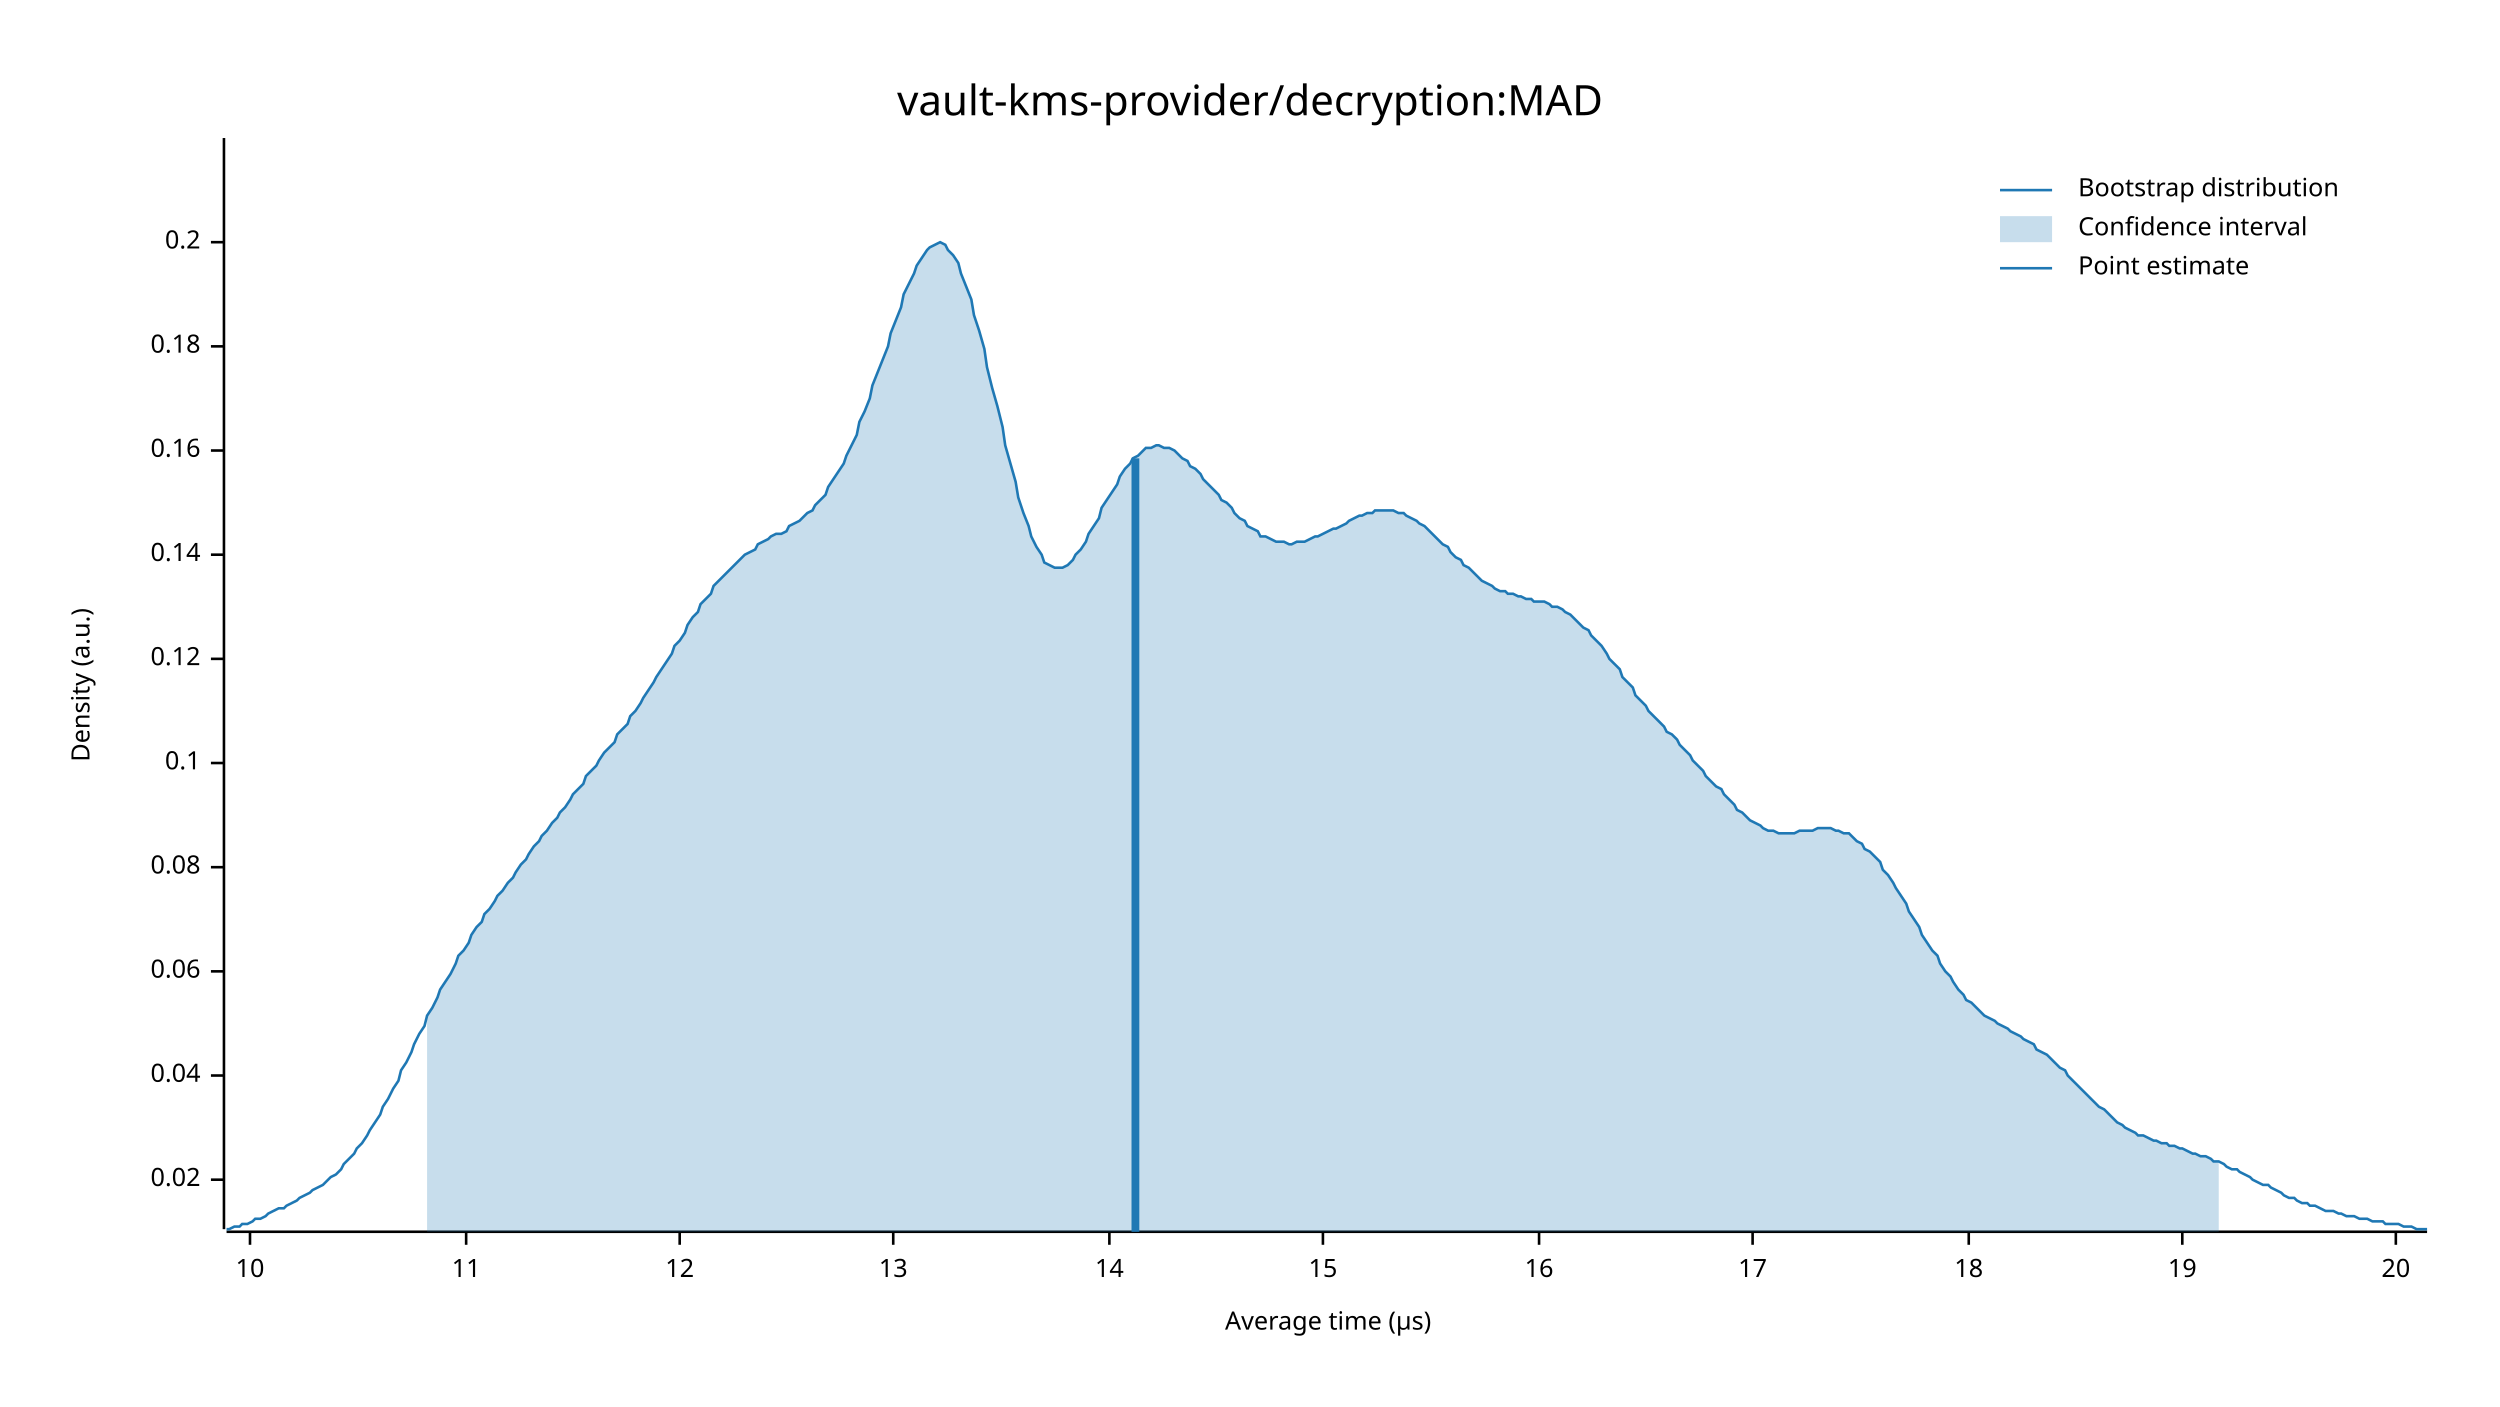
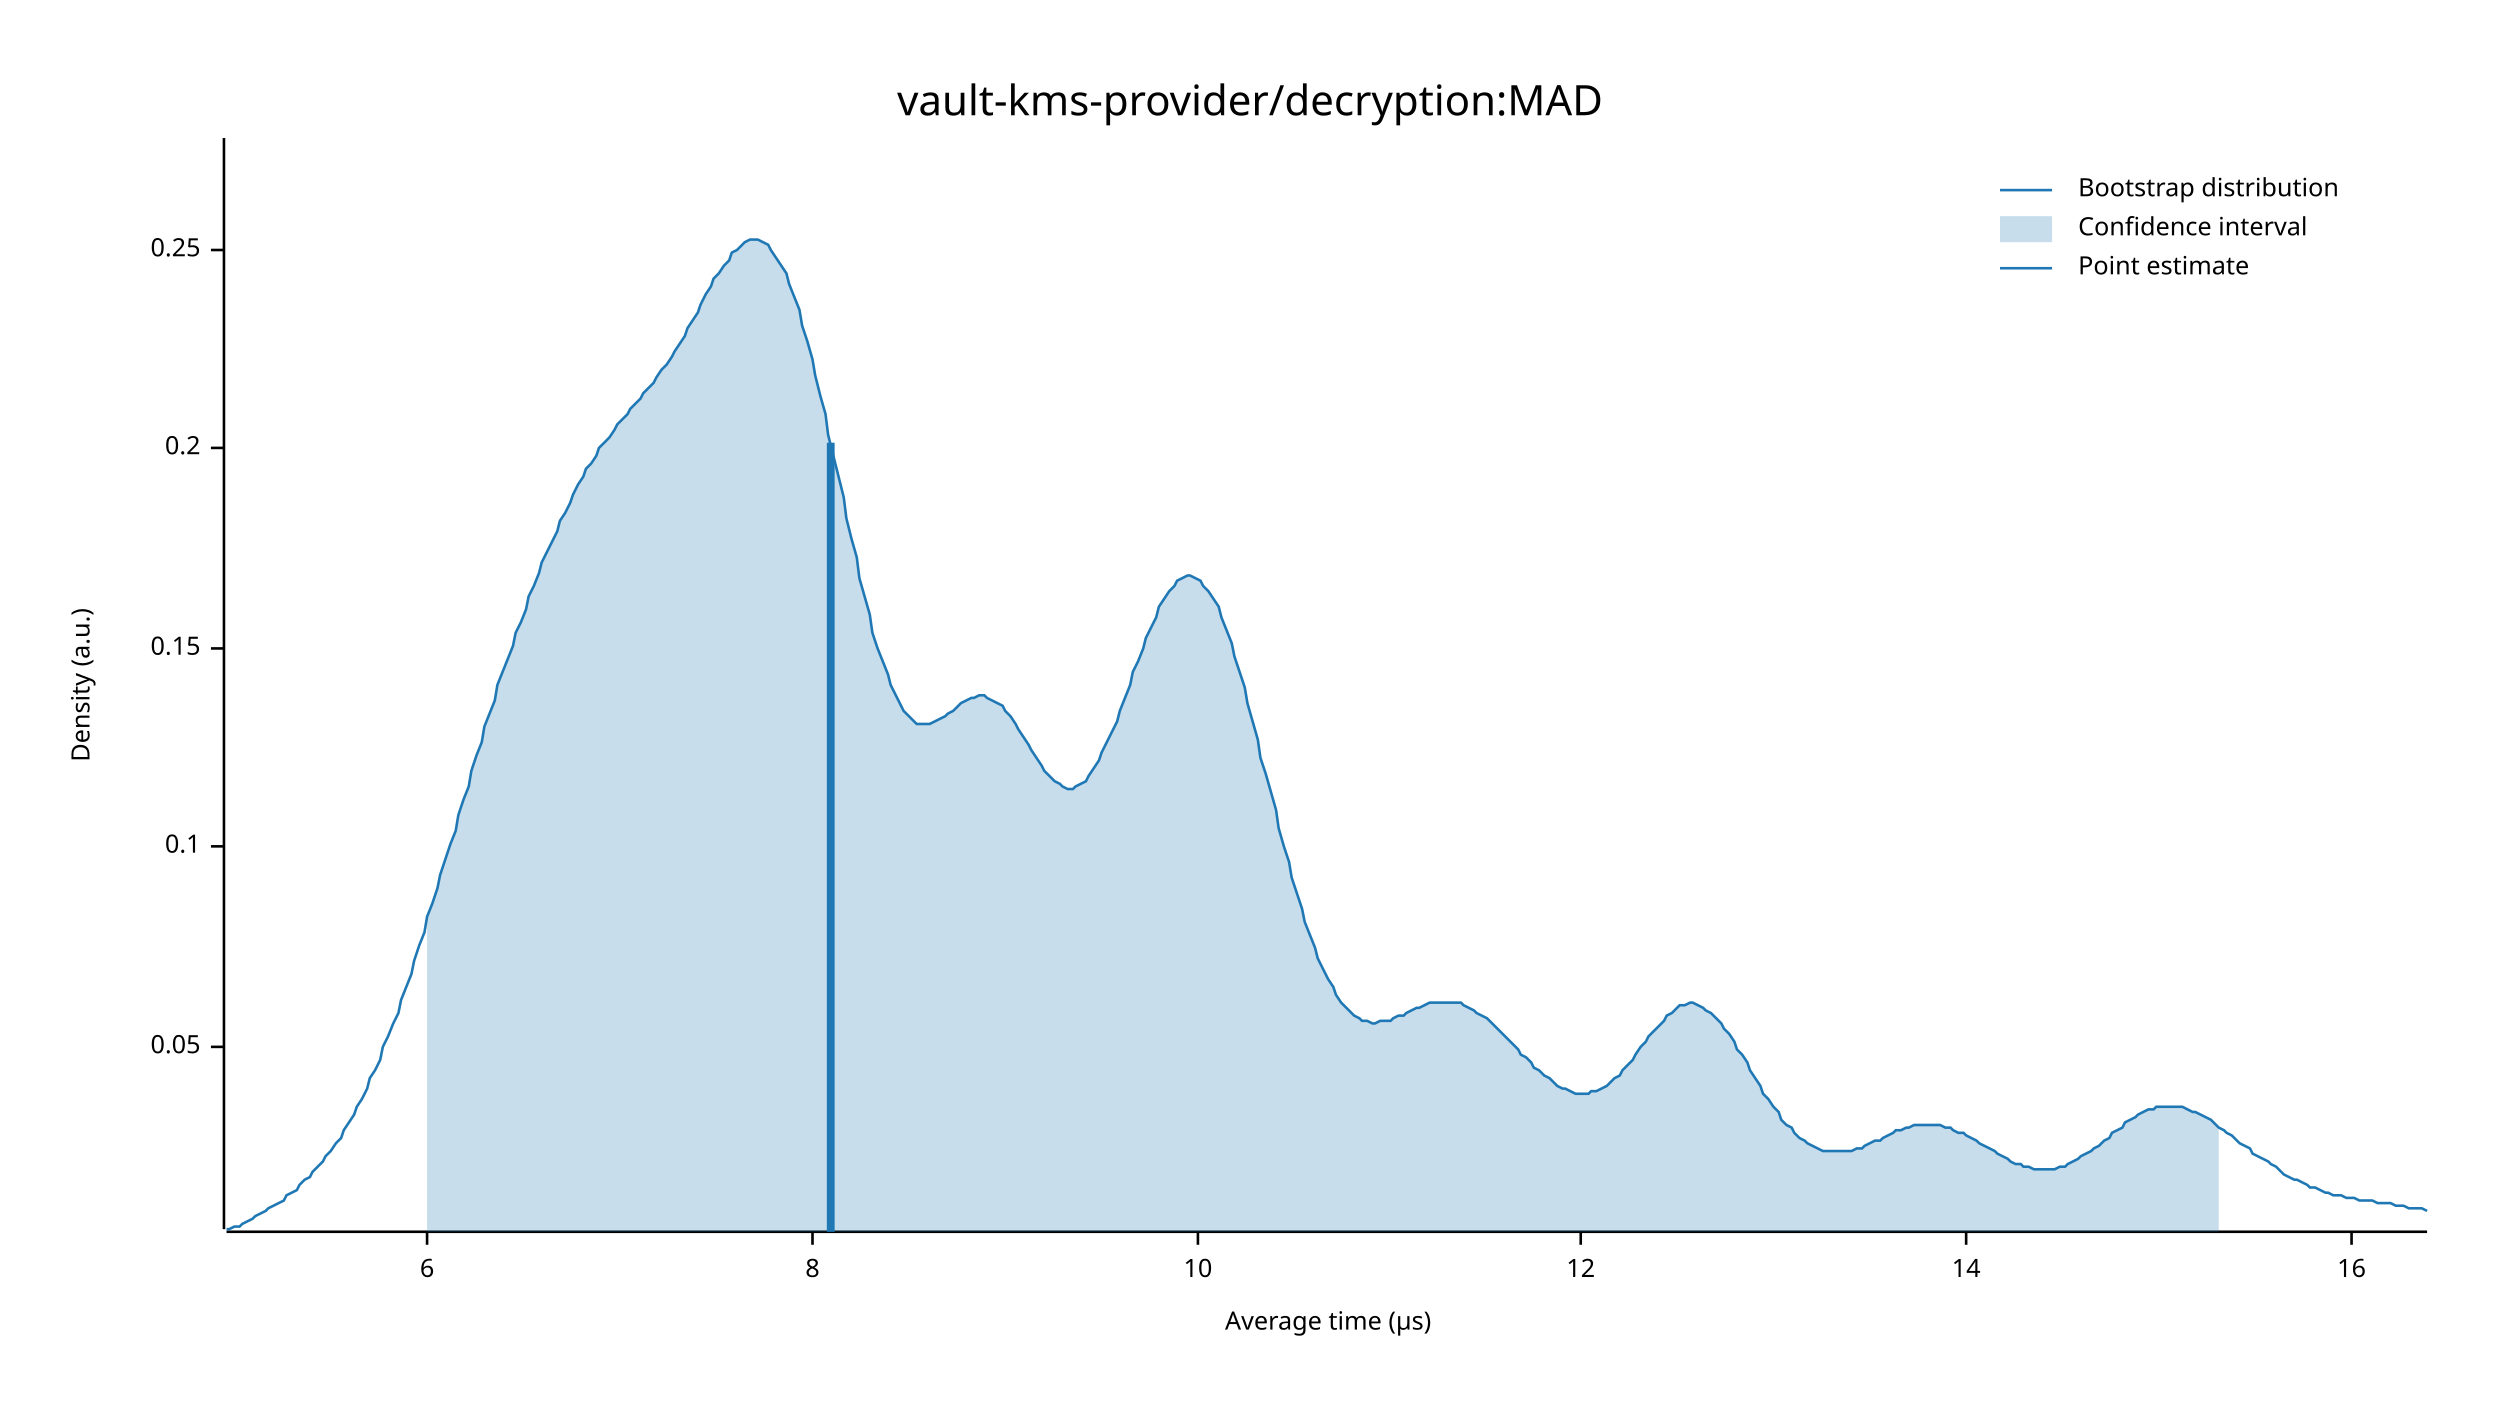
<svg xmlns="http://www.w3.org/2000/svg" width="960" height="540" viewBox="0 0 960 540">
  <text x="480" y="32" dy="0.76em" text-anchor="middle" font-family="sans-serif" font-size="16.129" opacity="1" fill="#000000">
vault-kms-provider/decryption:MAD
</text>
  <text x="27" y="263" dy="0.76em" text-anchor="middle" font-family="sans-serif" font-size="9.677" opacity="1" fill="#000000" transform="rotate(270, 27, 263)">
Density (a.u.)
</text>
  <text x="510" y="513" dy="-0.5ex" text-anchor="middle" font-family="sans-serif" font-size="9.677" opacity="1" fill="#000000">
Average time (µs)
</text>
  <polyline fill="none" opacity="1" stroke="#000000" stroke-width="1" points="86,53 86,472 " />
-   <text x="77" y="453" dy="0.5ex" text-anchor="end" font-family="sans-serif" font-size="9.677" opacity="1" fill="#000000">
- 0.02
+   <text x="77" y="402" dy="0.5ex" text-anchor="end" font-family="sans-serif" font-size="9.677" opacity="1" fill="#000000">
+ 0.05
</text>
-   <polyline fill="none" opacity="1" stroke="#000000" stroke-width="1" points="81,453 86,453 " />
-   <text x="77" y="413" dy="0.5ex" text-anchor="end" font-family="sans-serif" font-size="9.677" opacity="1" fill="#000000">
- 0.04
- </text>
-   <polyline fill="none" opacity="1" stroke="#000000" stroke-width="1" points="81,413 86,413 " />
-   <text x="77" y="373" dy="0.5ex" text-anchor="end" font-family="sans-serif" font-size="9.677" opacity="1" fill="#000000">
- 0.06
- </text>
-   <polyline fill="none" opacity="1" stroke="#000000" stroke-width="1" points="81,373 86,373 " />
-   <text x="77" y="333" dy="0.5ex" text-anchor="end" font-family="sans-serif" font-size="9.677" opacity="1" fill="#000000">
- 0.08
- </text>
-   <polyline fill="none" opacity="1" stroke="#000000" stroke-width="1" points="81,333 86,333 " />
-   <text x="77" y="293" dy="0.5ex" text-anchor="end" font-family="sans-serif" font-size="9.677" opacity="1" fill="#000000">
+   <polyline fill="none" opacity="1" stroke="#000000" stroke-width="1" points="81,402 86,402 " />
+   <text x="77" y="325" dy="0.5ex" text-anchor="end" font-family="sans-serif" font-size="9.677" opacity="1" fill="#000000">
0.1
</text>
-   <polyline fill="none" opacity="1" stroke="#000000" stroke-width="1" points="81,293 86,293 " />
-   <text x="77" y="253" dy="0.5ex" text-anchor="end" font-family="sans-serif" font-size="9.677" opacity="1" fill="#000000">
- 0.12
+   <polyline fill="none" opacity="1" stroke="#000000" stroke-width="1" points="81,325 86,325 " />
+   <text x="77" y="249" dy="0.5ex" text-anchor="end" font-family="sans-serif" font-size="9.677" opacity="1" fill="#000000">
+ 0.15
</text>
-   <polyline fill="none" opacity="1" stroke="#000000" stroke-width="1" points="81,253 86,253 " />
-   <text x="77" y="213" dy="0.5ex" text-anchor="end" font-family="sans-serif" font-size="9.677" opacity="1" fill="#000000">
- 0.14
- </text>
-   <polyline fill="none" opacity="1" stroke="#000000" stroke-width="1" points="81,213 86,213 " />
-   <text x="77" y="173" dy="0.5ex" text-anchor="end" font-family="sans-serif" font-size="9.677" opacity="1" fill="#000000">
- 0.16
- </text>
-   <polyline fill="none" opacity="1" stroke="#000000" stroke-width="1" points="81,173 86,173 " />
-   <text x="77" y="133" dy="0.5ex" text-anchor="end" font-family="sans-serif" font-size="9.677" opacity="1" fill="#000000">
- 0.18
- </text>
-   <polyline fill="none" opacity="1" stroke="#000000" stroke-width="1" points="81,133 86,133 " />
-   <text x="77" y="93" dy="0.5ex" text-anchor="end" font-family="sans-serif" font-size="9.677" opacity="1" fill="#000000">
+   <polyline fill="none" opacity="1" stroke="#000000" stroke-width="1" points="81,249 86,249 " />
+   <text x="77" y="172" dy="0.5ex" text-anchor="end" font-family="sans-serif" font-size="9.677" opacity="1" fill="#000000">
0.2
</text>
-   <polyline fill="none" opacity="1" stroke="#000000" stroke-width="1" points="81,93 86,93 " />
+   <polyline fill="none" opacity="1" stroke="#000000" stroke-width="1" points="81,172 86,172 " />
+   <text x="77" y="96" dy="0.5ex" text-anchor="end" font-family="sans-serif" font-size="9.677" opacity="1" fill="#000000">
+ 0.25
+ </text>
+   <polyline fill="none" opacity="1" stroke="#000000" stroke-width="1" points="81,96 86,96 " />
  <polyline fill="none" opacity="1" stroke="#000000" stroke-width="1" points="87,473 932,473 " />
-   <text x="96" y="483" dy="0.76em" text-anchor="middle" font-family="sans-serif" font-size="9.677" opacity="1" fill="#000000">
+   <text x="164" y="483" dy="0.76em" text-anchor="middle" font-family="sans-serif" font-size="9.677" opacity="1" fill="#000000">
+ 6
+ </text>
+   <polyline fill="none" opacity="1" stroke="#000000" stroke-width="1" points="164,473 164,478 " />
+   <text x="312" y="483" dy="0.76em" text-anchor="middle" font-family="sans-serif" font-size="9.677" opacity="1" fill="#000000">
+ 8
+ </text>
+   <polyline fill="none" opacity="1" stroke="#000000" stroke-width="1" points="312,473 312,478 " />
+   <text x="460" y="483" dy="0.76em" text-anchor="middle" font-family="sans-serif" font-size="9.677" opacity="1" fill="#000000">
10
</text>
-   <polyline fill="none" opacity="1" stroke="#000000" stroke-width="1" points="96,473 96,478 " />
-   <text x="179" y="483" dy="0.76em" text-anchor="middle" font-family="sans-serif" font-size="9.677" opacity="1" fill="#000000">
- 11
- </text>
-   <polyline fill="none" opacity="1" stroke="#000000" stroke-width="1" points="179,473 179,478 " />
-   <text x="261" y="483" dy="0.76em" text-anchor="middle" font-family="sans-serif" font-size="9.677" opacity="1" fill="#000000">
+   <polyline fill="none" opacity="1" stroke="#000000" stroke-width="1" points="460,473 460,478 " />
+   <text x="607" y="483" dy="0.76em" text-anchor="middle" font-family="sans-serif" font-size="9.677" opacity="1" fill="#000000">
12
</text>
-   <polyline fill="none" opacity="1" stroke="#000000" stroke-width="1" points="261,473 261,478 " />
-   <text x="343" y="483" dy="0.76em" text-anchor="middle" font-family="sans-serif" font-size="9.677" opacity="1" fill="#000000">
- 13
- </text>
-   <polyline fill="none" opacity="1" stroke="#000000" stroke-width="1" points="343,473 343,478 " />
-   <text x="426" y="483" dy="0.76em" text-anchor="middle" font-family="sans-serif" font-size="9.677" opacity="1" fill="#000000">
+   <polyline fill="none" opacity="1" stroke="#000000" stroke-width="1" points="607,473 607,478 " />
+   <text x="755" y="483" dy="0.76em" text-anchor="middle" font-family="sans-serif" font-size="9.677" opacity="1" fill="#000000">
14
</text>
-   <polyline fill="none" opacity="1" stroke="#000000" stroke-width="1" points="426,473 426,478 " />
-   <text x="508" y="483" dy="0.76em" text-anchor="middle" font-family="sans-serif" font-size="9.677" opacity="1" fill="#000000">
- 15
- </text>
-   <polyline fill="none" opacity="1" stroke="#000000" stroke-width="1" points="508,473 508,478 " />
-   <text x="591" y="483" dy="0.76em" text-anchor="middle" font-family="sans-serif" font-size="9.677" opacity="1" fill="#000000">
+   <polyline fill="none" opacity="1" stroke="#000000" stroke-width="1" points="755,473 755,478 " />
+   <text x="903" y="483" dy="0.76em" text-anchor="middle" font-family="sans-serif" font-size="9.677" opacity="1" fill="#000000">
16
</text>
-   <polyline fill="none" opacity="1" stroke="#000000" stroke-width="1" points="591,473 591,478 " />
-   <text x="673" y="483" dy="0.76em" text-anchor="middle" font-family="sans-serif" font-size="9.677" opacity="1" fill="#000000">
- 17
- </text>
-   <polyline fill="none" opacity="1" stroke="#000000" stroke-width="1" points="673,473 673,478 " />
-   <text x="756" y="483" dy="0.76em" text-anchor="middle" font-family="sans-serif" font-size="9.677" opacity="1" fill="#000000">
- 18
- </text>
-   <polyline fill="none" opacity="1" stroke="#000000" stroke-width="1" points="756,473 756,478 " />
-   <text x="838" y="483" dy="0.76em" text-anchor="middle" font-family="sans-serif" font-size="9.677" opacity="1" fill="#000000">
- 19
- </text>
-   <polyline fill="none" opacity="1" stroke="#000000" stroke-width="1" points="838,473 838,478 " />
-   <text x="920" y="483" dy="0.76em" text-anchor="middle" font-family="sans-serif" font-size="9.677" opacity="1" fill="#000000">
- 20
- </text>
-   <polyline fill="none" opacity="1" stroke="#000000" stroke-width="1" points="920,473 920,478 " />
-   <polyline fill="none" opacity="1" stroke="#1F78B4" stroke-width="1" points="87,472 88,472 90,471 92,471 93,470 95,470 97,469 98,468 100,468 102,467 103,466 105,465 107,464 109,464 110,463 112,462 114,461 115,460 117,459 119,458 120,457 122,456 124,455 125,454 127,452 129,451 131,449 132,447 134,445 136,443 137,441 139,439 141,436 142,434 144,431 146,428 147,425 149,422 151,418 153,415 154,411 156,408 158,404 159,401 161,397 163,394 164,390 166,387 168,383 169,380 171,377 173,374 175,370 176,367 178,365 180,362 181,359 183,356 185,354 186,351 188,349 190,346 191,344 193,342 195,339 197,337 198,335 200,332 202,330 203,328 205,325 207,323 208,321 210,319 212,316 214,314 215,312 217,310 219,307 220,305 222,303 224,301 225,298 227,296 229,294 230,292 232,289 234,287 236,285 237,282 239,280 241,278 242,275 244,273 246,270 247,268 249,265 251,262 252,260 254,257 256,254 258,251 259,248 261,246 263,243 264,240 266,237 268,235 269,232 271,230 273,228 274,225 276,223 278,221 280,219 281,218 283,216 285,214 286,213 288,212 290,211 291,209 293,208 295,207 296,206 298,205 300,205 302,204 303,202 305,201 307,200 308,199 310,197 312,196 313,194 315,192 317,190 318,187 320,184 322,181 324,178 325,175 327,171 329,167 330,162 332,158 334,153 335,148 337,143 339,138 341,133 342,128 344,123 346,118 347,113 349,109 351,105 352,102 354,99 356,96 357,95 359,94 361,93 363,94 364,96 366,98 368,101 369,105 371,110 373,115 374,121 376,127 378,134 379,141 381,149 383,156 385,164 386,171 388,178 390,185 391,191 393,197 395,202 396,206 398,210 400,213 401,216 403,217 405,218 407,218 408,218 410,217 412,215 413,213 415,211 417,208 418,205 420,202 422,199 423,195 425,192 427,189 429,186 430,183 432,180 434,178 435,176 437,175 439,173 440,172 442,172 444,171 445,171 447,172 449,172 451,173 452,174 454,176 456,177 457,179 459,180 461,182 462,184 464,186 466,188 468,190 469,192 471,193 473,195 474,197 476,199 478,200 479,202 481,203 483,204 484,206 486,206 488,207 490,208 491,208 493,208 495,209 496,209 498,208 500,208 501,208 503,207 505,206 506,206 508,205 510,204 512,203 513,203 515,202 517,201 518,200 520,199 522,198 523,198 525,197 527,197 528,196 530,196 532,196 534,196 535,196 537,197 539,197 540,198 542,199 544,200 545,201 547,202 549,204 550,205 552,207 554,209 556,210 557,212 559,214 561,215 562,217 564,218 566,220 567,221 569,223 571,224 573,225 574,226 576,227 578,227 579,228 581,228 583,229 584,229 586,230 588,230 589,231 591,231 593,231 595,232 596,233 598,233 600,234 601,235 603,236 605,238 606,239 608,241 610,242 611,244 613,246 615,248 617,251 618,253 620,255 622,257 623,260 625,262 627,264 628,267 630,269 632,271 633,273 635,275 637,277 639,279 640,281 642,282 644,284 645,286 647,288 649,290 650,292 652,294 654,296 655,298 657,300 659,302 661,303 662,305 664,307 666,309 667,311 669,312 671,314 672,315 674,316 676,317 677,318 679,319 681,319 683,320 684,320 686,320 688,320 689,320 691,319 693,319 694,319 696,319 698,318 700,318 701,318 703,318 705,319 706,319 708,320 710,320 711,321 713,323 715,324 716,326 718,327 720,329 722,331 723,334 725,336 727,339 728,341 730,344 732,347 733,350 735,353 737,356 738,359 740,362 742,365 744,367 745,370 747,373 749,375 750,377 752,380 754,382 755,384 757,385 759,387 760,388 762,390 764,391 766,392 767,393 769,394 771,395 772,396 774,397 776,398 777,399 779,400 781,401 782,403 784,404 786,405 788,407 789,408 791,410 793,411 794,413 796,415 798,417 799,418 801,420 803,422 804,423 806,425 808,426 810,428 811,429 813,431 815,432 816,433 818,434 820,435 821,436 823,436 825,437 827,438 828,438 830,439 832,439 833,440 835,440 837,441 838,441 840,442 842,443 843,443 845,444 847,444 849,445 850,446 852,446 854,447 855,448 857,449 859,449 860,450 862,451 864,452 865,453 867,454 869,455 871,455 872,456 874,457 876,458 877,459 879,460 881,460 882,461 884,462 886,462 887,463 889,463 891,464 893,465 894,465 896,465 898,466 899,466 901,467 903,467 904,467 906,468 908,468 909,468 911,469 913,469 915,469 916,470 918,470 920,470 921,470 923,471 925,471 926,471 928,472 930,472 932,472 " />
-   <polygon opacity="0.25" fill="#1F78B4" points="164,390 166,387 168,383 169,380 171,377 173,374 175,370 176,367 178,365 180,362 181,359 183,356 185,354 186,351 188,349 190,346 191,344 193,342 195,339 197,337 198,335 200,332 202,330 203,328 205,325 207,323 208,321 210,319 212,316 214,314 215,312 217,310 219,307 220,305 222,303 224,301 225,298 227,296 229,294 230,292 232,289 234,287 236,285 237,282 239,280 241,278 242,275 244,273 246,270 247,268 249,265 251,262 252,260 254,257 256,254 258,251 259,248 261,246 263,243 264,240 266,237 268,235 269,232 271,230 273,228 274,225 276,223 278,221 280,219 281,218 283,216 285,214 286,213 288,212 290,211 291,209 293,208 295,207 296,206 298,205 300,205 302,204 303,202 305,201 307,200 308,199 310,197 312,196 313,194 315,192 317,190 318,187 320,184 322,181 324,178 325,175 327,171 329,167 330,162 332,158 334,153 335,148 337,143 339,138 341,133 342,128 344,123 346,118 347,113 349,109 351,105 352,102 354,99 356,96 357,95 359,94 361,93 363,94 364,96 366,98 368,101 369,105 371,110 373,115 374,121 376,127 378,134 379,141 381,149 383,156 385,164 386,171 388,178 390,185 391,191 393,197 395,202 396,206 398,210 400,213 401,216 403,217 405,218 407,218 408,218 410,217 412,215 413,213 415,211 417,208 418,205 420,202 422,199 423,195 425,192 427,189 429,186 430,183 432,180 434,178 435,176 437,175 439,173 440,172 442,172 444,171 445,171 447,172 449,172 451,173 452,174 454,176 456,177 457,179 459,180 461,182 462,184 464,186 466,188 468,190 469,192 471,193 473,195 474,197 476,199 478,200 479,202 481,203 483,204 484,206 486,206 488,207 490,208 491,208 493,208 495,209 496,209 498,208 500,208 501,208 503,207 505,206 506,206 508,205 510,204 512,203 513,203 515,202 517,201 518,200 520,199 522,198 523,198 525,197 527,197 528,196 530,196 532,196 534,196 535,196 537,197 539,197 540,198 542,199 544,200 545,201 547,202 549,204 550,205 552,207 554,209 556,210 557,212 559,214 561,215 562,217 564,218 566,220 567,221 569,223 571,224 573,225 574,226 576,227 578,227 579,228 581,228 583,229 584,229 586,230 588,230 589,231 591,231 593,231 595,232 596,233 598,233 600,234 601,235 603,236 605,238 606,239 608,241 610,242 611,244 613,246 615,248 617,251 618,253 620,255 622,257 623,260 625,262 627,264 628,267 630,269 632,271 633,273 635,275 637,277 639,279 640,281 642,282 644,284 645,286 647,288 649,290 650,292 652,294 654,296 655,298 657,300 659,302 661,303 662,305 664,307 666,309 667,311 669,312 671,314 672,315 674,316 676,317 677,318 679,319 681,319 683,320 684,320 686,320 688,320 689,320 691,319 693,319 694,319 696,319 698,318 700,318 701,318 703,318 705,319 706,319 708,320 710,320 711,321 713,323 715,324 716,326 718,327 720,329 722,331 723,334 725,336 727,339 728,341 730,344 732,347 733,350 735,353 737,356 738,359 740,362 742,365 744,367 745,370 747,373 749,375 750,377 752,380 754,382 755,384 757,385 759,387 760,388 762,390 764,391 766,392 767,393 769,394 771,395 772,396 774,397 776,398 777,399 779,400 781,401 782,403 784,404 786,405 788,407 789,408 791,410 793,411 794,413 796,415 798,417 799,418 801,420 803,422 804,423 806,425 808,426 810,428 811,429 813,431 815,432 816,433 818,434 820,435 821,436 823,436 825,437 827,438 828,438 830,439 832,439 833,440 835,440 837,441 838,441 840,442 842,443 843,443 845,444 847,444 849,445 850,446 852,446 852,473 164,473 " />
-   <polyline fill="none" opacity="1" stroke="#1F78B4" stroke-width="3" points="436,473 436,176 " />
+   <polyline fill="none" opacity="1" stroke="#000000" stroke-width="1" points="903,473 903,478 " />
+   <polyline fill="none" opacity="1" stroke="#1F78B4" stroke-width="1" points="87,472 88,472 90,471 92,471 93,470 95,469 97,468 98,467 100,466 102,465 103,464 105,463 107,462 109,461 110,459 112,458 114,457 115,455 117,453 119,452 120,450 122,448 124,446 125,444 127,442 129,439 131,437 132,434 134,431 136,428 137,425 139,422 141,418 142,414 144,411 146,407 147,402 149,398 151,393 153,389 154,384 156,379 158,374 159,369 161,363 163,358 164,352 166,347 168,341 169,336 171,330 173,324 175,319 176,313 178,307 180,302 181,296 183,290 185,285 186,279 188,274 190,269 191,263 193,258 195,253 197,248 198,243 200,239 202,234 203,229 205,225 207,220 208,216 210,212 212,208 214,204 215,200 217,197 219,193 220,190 222,186 224,183 225,180 227,178 229,175 230,172 232,170 234,168 236,165 237,163 239,161 241,159 242,157 244,155 246,153 247,151 249,149 251,147 252,145 254,142 256,140 258,137 259,135 261,132 263,129 264,126 266,123 268,120 269,117 271,113 273,110 274,107 276,105 278,102 280,100 281,97 283,96 285,94 286,93 288,92 290,92 291,92 293,93 295,94 296,96 298,99 300,102 302,105 303,109 305,114 307,119 308,125 310,131 312,138 313,144 315,152 317,159 318,167 320,175 322,183 324,191 325,199 327,207 329,214 330,222 332,229 334,236 335,243 337,249 339,254 341,259 342,263 344,267 346,271 347,273 349,275 351,277 352,278 354,278 356,278 357,278 359,277 361,276 363,275 364,274 366,273 368,271 369,270 371,269 373,268 374,268 376,267 378,267 379,268 381,269 383,270 385,271 386,273 388,275 390,278 391,280 393,283 395,286 396,288 398,291 400,294 401,296 403,298 405,300 407,301 408,302 410,303 412,303 413,302 415,301 417,300 418,298 420,295 422,292 423,289 425,285 427,281 429,277 430,273 432,268 434,263 435,258 437,254 439,249 440,245 442,241 444,237 445,233 447,230 449,227 451,225 452,223 454,222 456,221 457,221 459,222 461,223 462,225 464,227 466,230 468,233 469,237 471,242 473,247 474,252 476,258 478,264 479,270 481,277 483,284 484,291 486,297 488,304 490,311 491,318 493,325 495,331 496,337 498,343 500,349 501,354 503,359 505,364 506,368 508,372 510,376 512,379 513,382 515,385 517,387 518,388 520,390 522,391 523,392 525,392 527,393 528,393 530,392 532,392 534,392 535,391 537,390 539,390 540,389 542,388 544,387 545,387 547,386 549,385 550,385 552,385 554,385 556,385 557,385 559,385 561,385 562,386 564,387 566,388 567,389 569,390 571,391 573,393 574,394 576,396 578,398 579,399 581,401 583,403 584,405 586,406 588,408 589,410 591,411 593,413 595,414 596,415 598,417 600,418 601,418 603,419 605,420 606,420 608,420 610,420 611,419 613,419 615,418 617,417 618,416 620,414 622,413 623,411 625,409 627,407 628,405 630,402 632,400 633,398 635,396 637,394 639,392 640,390 642,389 644,387 645,386 647,386 649,385 650,385 652,386 654,387 655,388 657,389 659,391 661,393 662,395 664,397 666,400 667,403 669,405 671,408 672,411 674,414 676,417 677,420 679,422 681,425 683,427 684,430 686,432 688,433 689,435 691,437 693,438 694,439 696,440 698,441 700,442 701,442 703,442 705,442 706,442 708,442 710,442 711,442 713,441 715,441 716,440 718,439 720,438 722,438 723,437 725,436 727,435 728,434 730,434 732,433 733,433 735,432 737,432 738,432 740,432 742,432 744,432 745,432 747,433 749,433 750,434 752,435 754,435 755,436 757,437 759,438 760,439 762,440 764,441 766,442 767,443 769,444 771,445 772,446 774,447 776,447 777,448 779,448 781,449 782,449 784,449 786,449 788,449 789,449 791,448 793,448 794,447 796,446 798,445 799,444 801,443 803,442 804,441 806,440 808,438 810,437 811,435 813,434 815,433 816,431 818,430 820,429 821,428 823,427 825,426 827,426 828,425 830,425 832,425 833,425 835,425 837,425 838,425 840,426 842,427 843,427 845,428 847,429 849,430 850,431 852,433 854,434 855,435 857,436 859,438 860,439 862,440 864,441 865,443 867,444 869,445 871,446 872,447 874,448 876,450 877,451 879,452 881,453 882,453 884,454 886,455 887,456 889,456 891,457 893,458 894,458 896,459 898,459 899,459 901,460 903,460 904,460 906,461 908,461 909,461 911,461 913,462 915,462 916,462 918,462 920,463 921,463 923,463 925,464 926,464 928,464 930,464 932,465 " />
+   <polygon opacity="0.25" fill="#1F78B4" points="164,352 166,347 168,341 169,336 171,330 173,324 175,319 176,313 178,307 180,302 181,296 183,290 185,285 186,279 188,274 190,269 191,263 193,258 195,253 197,248 198,243 200,239 202,234 203,229 205,225 207,220 208,216 210,212 212,208 214,204 215,200 217,197 219,193 220,190 222,186 224,183 225,180 227,178 229,175 230,172 232,170 234,168 236,165 237,163 239,161 241,159 242,157 244,155 246,153 247,151 249,149 251,147 252,145 254,142 256,140 258,137 259,135 261,132 263,129 264,126 266,123 268,120 269,117 271,113 273,110 274,107 276,105 278,102 280,100 281,97 283,96 285,94 286,93 288,92 290,92 291,92 293,93 295,94 296,96 298,99 300,102 302,105 303,109 305,114 307,119 308,125 310,131 312,138 313,144 315,152 317,159 318,167 320,175 322,183 324,191 325,199 327,207 329,214 330,222 332,229 334,236 335,243 337,249 339,254 341,259 342,263 344,267 346,271 347,273 349,275 351,277 352,278 354,278 356,278 357,278 359,277 361,276 363,275 364,274 366,273 368,271 369,270 371,269 373,268 374,268 376,267 378,267 379,268 381,269 383,270 385,271 386,273 388,275 390,278 391,280 393,283 395,286 396,288 398,291 400,294 401,296 403,298 405,300 407,301 408,302 410,303 412,303 413,302 415,301 417,300 418,298 420,295 422,292 423,289 425,285 427,281 429,277 430,273 432,268 434,263 435,258 437,254 439,249 440,245 442,241 444,237 445,233 447,230 449,227 451,225 452,223 454,222 456,221 457,221 459,222 461,223 462,225 464,227 466,230 468,233 469,237 471,242 473,247 474,252 476,258 478,264 479,270 481,277 483,284 484,291 486,297 488,304 490,311 491,318 493,325 495,331 496,337 498,343 500,349 501,354 503,359 505,364 506,368 508,372 510,376 512,379 513,382 515,385 517,387 518,388 520,390 522,391 523,392 525,392 527,393 528,393 530,392 532,392 534,392 535,391 537,390 539,390 540,389 542,388 544,387 545,387 547,386 549,385 550,385 552,385 554,385 556,385 557,385 559,385 561,385 562,386 564,387 566,388 567,389 569,390 571,391 573,393 574,394 576,396 578,398 579,399 581,401 583,403 584,405 586,406 588,408 589,410 591,411 593,413 595,414 596,415 598,417 600,418 601,418 603,419 605,420 606,420 608,420 610,420 611,419 613,419 615,418 617,417 618,416 620,414 622,413 623,411 625,409 627,407 628,405 630,402 632,400 633,398 635,396 637,394 639,392 640,390 642,389 644,387 645,386 647,386 649,385 650,385 652,386 654,387 655,388 657,389 659,391 661,393 662,395 664,397 666,400 667,403 669,405 671,408 672,411 674,414 676,417 677,420 679,422 681,425 683,427 684,430 686,432 688,433 689,435 691,437 693,438 694,439 696,440 698,441 700,442 701,442 703,442 705,442 706,442 708,442 710,442 711,442 713,441 715,441 716,440 718,439 720,438 722,438 723,437 725,436 727,435 728,434 730,434 732,433 733,433 735,432 737,432 738,432 740,432 742,432 744,432 745,432 747,433 749,433 750,434 752,435 754,435 755,436 757,437 759,438 760,439 762,440 764,441 766,442 767,443 769,444 771,445 772,446 774,447 776,447 777,448 779,448 781,449 782,449 784,449 786,449 788,449 789,449 791,448 793,448 794,447 796,446 798,445 799,444 801,443 803,442 804,441 806,440 808,438 810,437 811,435 813,434 815,433 816,431 818,430 820,429 821,428 823,427 825,426 827,426 828,425 830,425 832,425 833,425 835,425 837,425 838,425 840,426 842,427 843,427 845,428 847,429 849,430 850,431 852,433 852,473 164,473 " />
+   <polyline fill="none" opacity="1" stroke="#1F78B4" stroke-width="3" points="319,473 319,170 " />
  <text x="798" y="68" dy="0.76em" text-anchor="start" font-family="sans-serif" font-size="9.677" opacity="1" fill="#000000">
Bootstrap distribution
</text>
  <text x="798" y="83" dy="0.76em" text-anchor="start" font-family="sans-serif" font-size="9.677" opacity="1" fill="#000000">
Confidence interval
</text>
  <text x="798" y="98" dy="0.76em" text-anchor="start" font-family="sans-serif" font-size="9.677" opacity="1" fill="#000000">
Point estimate
</text>
  <polyline fill="none" opacity="1" stroke="#1F78B4" stroke-width="1" points="768,73 788,73 " />
  <rect x="768" y="83" width="20" height="10" opacity="0.25" fill="#1F78B4" stroke="none" />
  <polyline fill="none" opacity="1" stroke="#1F78B4" stroke-width="1" points="768,103 788,103 " />
</svg>
